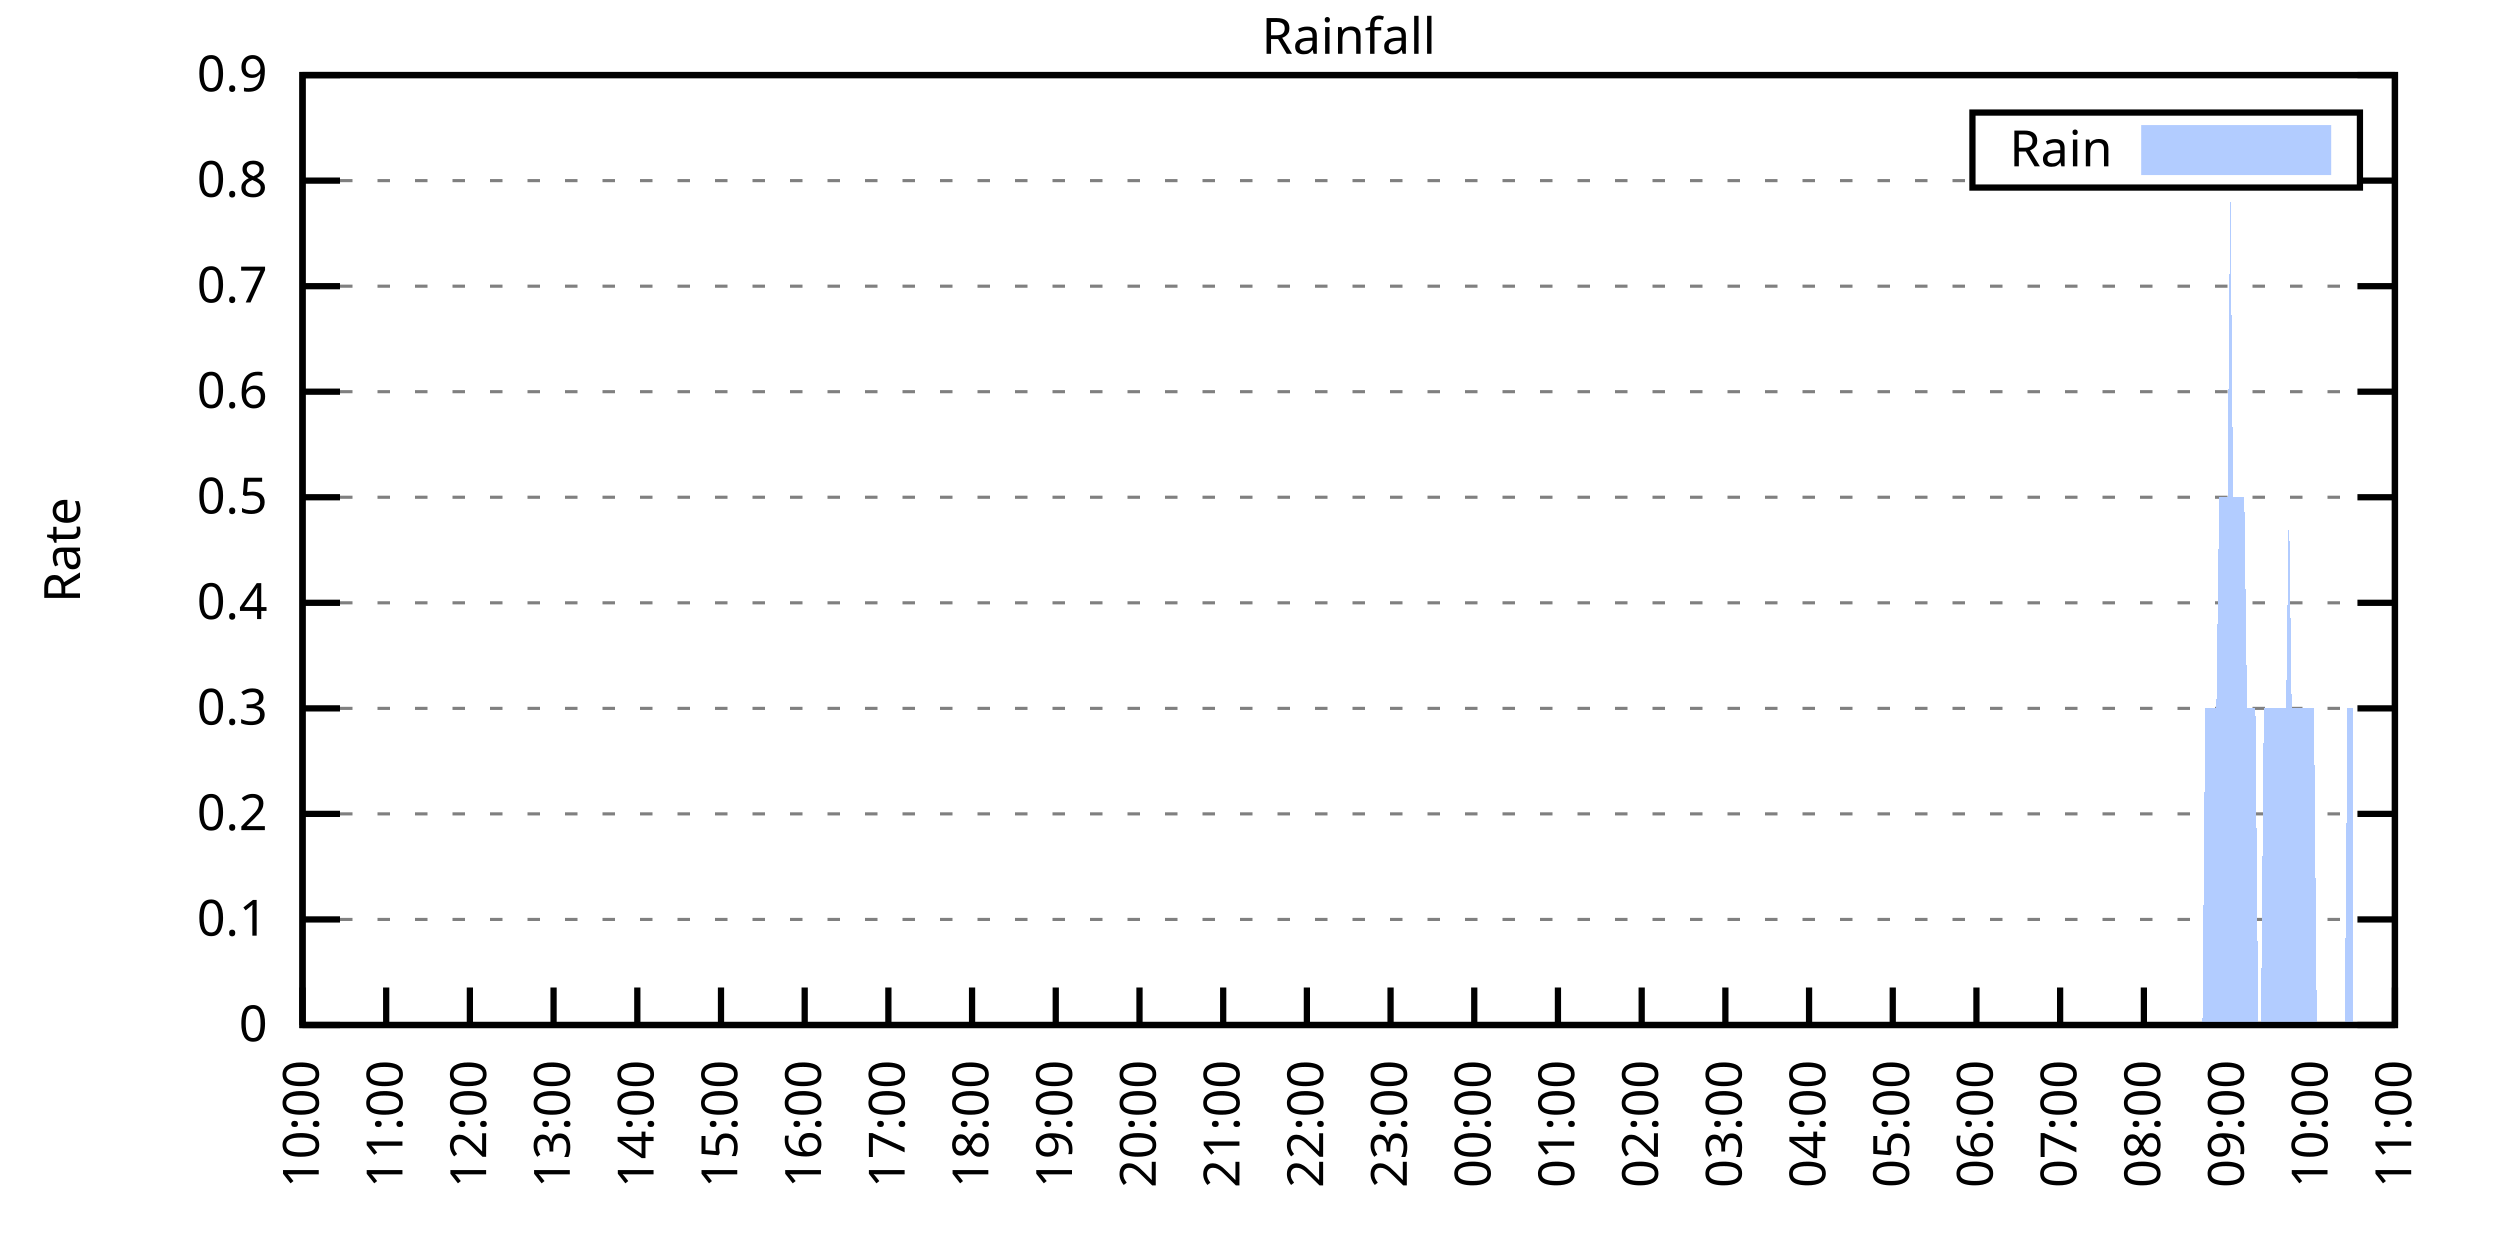
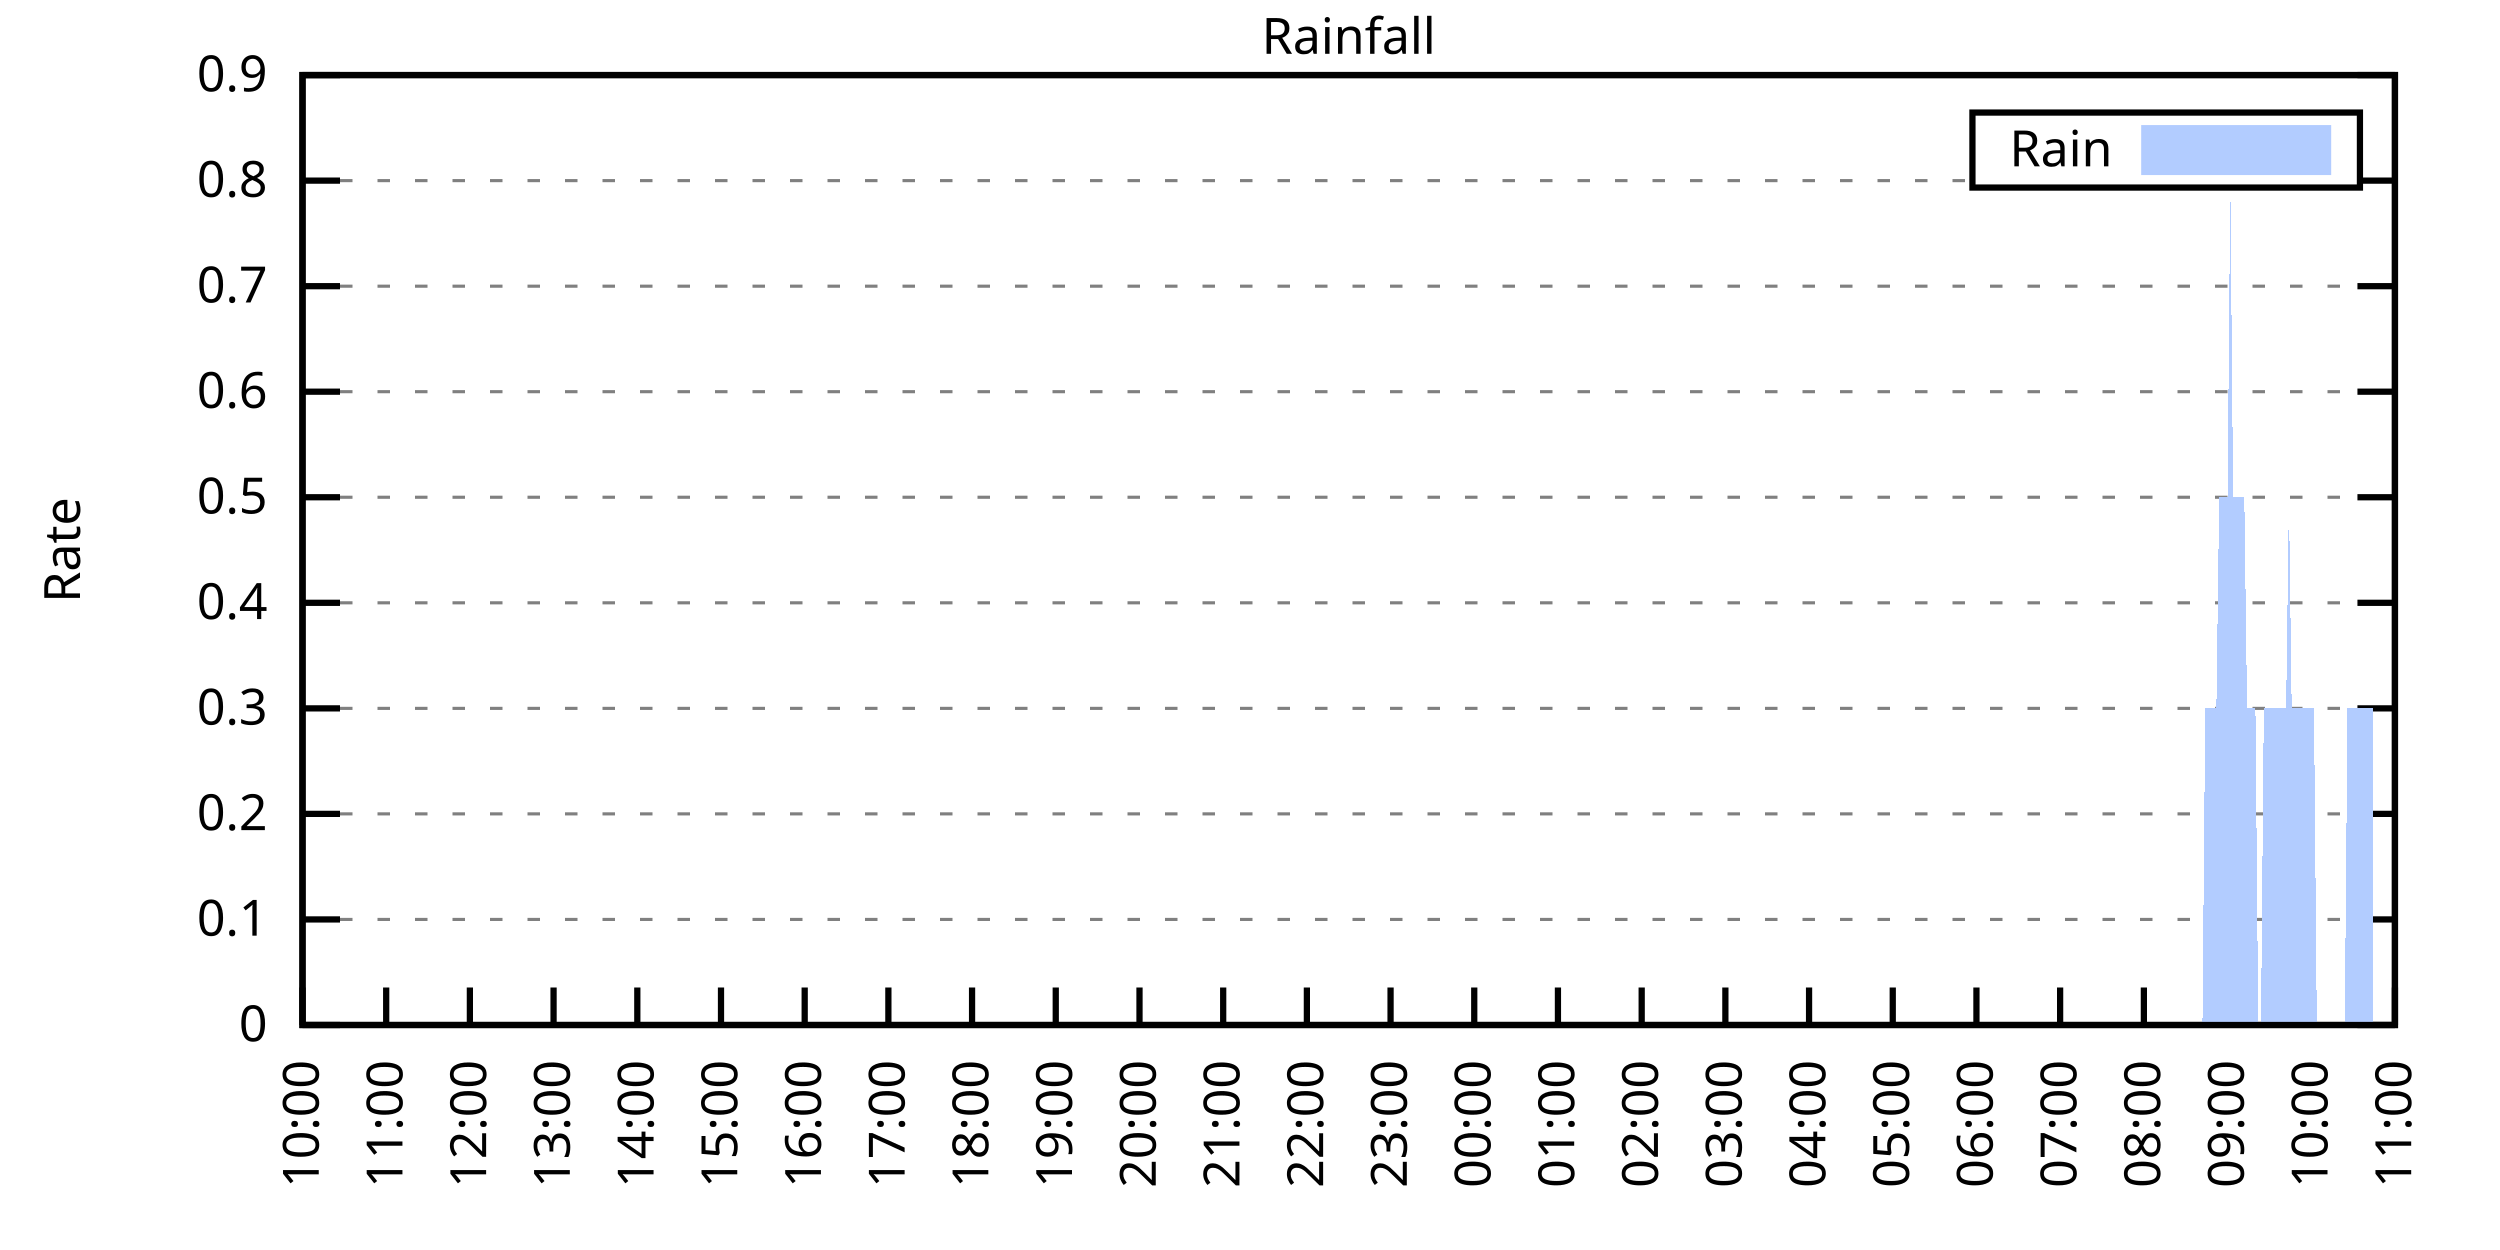
<svg xmlns="http://www.w3.org/2000/svg" xmlns:xlink="http://www.w3.org/1999/xlink" width="400" height="200" viewBox="0 0 400 200">
  <g id="gnuplot_canvas">
    <rect x="0" y="0" width="400" height="200" fill="none" />
    <defs>
      <circle id="gpDot" r="0.5" stroke-width="0.5" stroke="currentColor" />
      <path id="gpPt0" stroke-width="0.333" stroke="currentColor" d="M-1,0 h2 M0,-1 v2" />
      <path id="gpPt1" stroke-width="0.333" stroke="currentColor" d="M-1,-1 L1,1 M1,-1 L-1,1" />
      <path id="gpPt2" stroke-width="0.333" stroke="currentColor" d="M-1,0 L1,0 M0,-1 L0,1 M-1,-1 L1,1 M-1,1 L1,-1" />
      <rect id="gpPt3" stroke-width="0.333" stroke="currentColor" x="-1" y="-1" width="2" height="2" />
      <rect id="gpPt4" stroke-width="0.333" stroke="currentColor" fill="currentColor" x="-1" y="-1" width="2" height="2" />
      <circle id="gpPt5" stroke-width="0.333" stroke="currentColor" cx="0" cy="0" r="1" />
      <use xlink:href="#gpPt5" id="gpPt6" fill="currentColor" stroke="none" />
      <path id="gpPt7" stroke-width="0.333" stroke="currentColor" d="M0,-1.33 L-1.33,0.67 L1.33,0.67 z" />
      <use xlink:href="#gpPt7" id="gpPt8" fill="currentColor" stroke="none" />
      <use xlink:href="#gpPt7" id="gpPt9" stroke="currentColor" transform="rotate(180)" />
      <use xlink:href="#gpPt9" id="gpPt10" fill="currentColor" stroke="none" />
      <use xlink:href="#gpPt3" id="gpPt11" stroke="currentColor" transform="rotate(45)" />
      <use xlink:href="#gpPt11" id="gpPt12" fill="currentColor" stroke="none" />
      <path id="gpPt13" stroke-width="0.333" stroke="currentColor" d="M0,1.330 L1.265,0.411 L0.782,-1.067 L-0.782,-1.076 L-1.265,0.411 z" />
      <use xlink:href="#gpPt13" id="gpPt14" fill="currentColor" stroke="none" />
      <filter id="textbox" filterUnits="objectBoundingBox" x="0" y="0" height="1" width="1">
        <feFlood flood-color="white" flood-opacity="1" result="bgnd" />
        <feComposite in="SourceGraphic" in2="bgnd" operator="atop" />
      </filter>
      <filter id="greybox" filterUnits="objectBoundingBox" x="0" y="0" height="1" width="1">
        <feFlood flood-color="lightgrey" flood-opacity="1" result="grey" />
        <feComposite in="SourceGraphic" in2="grey" operator="atop" />
      </filter>
    </defs>
    <g fill="none" color="white" stroke="currentColor" stroke-width="1.00" stroke-linecap="butt" stroke-linejoin="miter">
</g>
    <g fill="none" color="black" stroke="currentColor" stroke-width="1.00" stroke-linecap="butt" stroke-linejoin="miter">
      <g stroke="none" shape-rendering="crispEdges">
        <polygon fill="rgb(255, 255, 255)" points="48.40,164.00 383.18,164.00 383.18,12.02 48.40,12.02 " />
      </g>
    </g>
    <g fill="none" color="black" stroke="currentColor" stroke-width="1.00" stroke-linecap="butt" stroke-linejoin="miter">
</g>
    <g fill="none" color="black" stroke="black" stroke-width="0.50" stroke-linecap="butt" stroke-linejoin="miter">
</g>
    <g fill="none" color="gray" stroke="currentColor" stroke-width="0.50" stroke-linecap="butt" stroke-linejoin="miter">
      <path stroke="gray" stroke-dasharray="2,4" class="gridline" d="M48.40,164.00 L383.19,164.00  " />
    </g>
    <g fill="none" color="gray" stroke="gray" stroke-width="1.00" stroke-linecap="butt" stroke-linejoin="miter">
</g>
    <g fill="none" color="black" stroke="currentColor" stroke-width="1.00" stroke-linecap="butt" stroke-linejoin="miter">
      <path stroke="black" d="M48.40,164.00 L54.40,164.00 M383.19,164.00 L377.19,164.00  " />
      <g transform="translate(42.80,166.60)" stroke="none" fill="black" font-family="Sans" font-size="8.00" text-anchor="end">
        <text>
          <tspan font-family="Sans"> 0</tspan>
        </text>
      </g>
    </g>
    <g fill="none" color="black" stroke="currentColor" stroke-width="1.00" stroke-linecap="butt" stroke-linejoin="miter">
</g>
    <g fill="none" color="black" stroke="black" stroke-width="0.50" stroke-linecap="butt" stroke-linejoin="miter">
</g>
    <g fill="none" color="gray" stroke="currentColor" stroke-width="0.50" stroke-linecap="butt" stroke-linejoin="miter">
      <path stroke="gray" stroke-dasharray="2,4" class="gridline" d="M48.40,147.11 L383.19,147.11  " />
    </g>
    <g fill="none" color="gray" stroke="gray" stroke-width="1.00" stroke-linecap="butt" stroke-linejoin="miter">
</g>
    <g fill="none" color="black" stroke="currentColor" stroke-width="1.00" stroke-linecap="butt" stroke-linejoin="miter">
      <path stroke="black" d="M48.40,147.11 L54.40,147.11 M383.19,147.11 L377.19,147.11  " />
      <g transform="translate(42.80,149.71)" stroke="none" fill="black" font-family="Sans" font-size="8.00" text-anchor="end">
        <text>
          <tspan font-family="Sans"> 0.1</tspan>
        </text>
      </g>
    </g>
    <g fill="none" color="black" stroke="currentColor" stroke-width="1.00" stroke-linecap="butt" stroke-linejoin="miter">
</g>
    <g fill="none" color="black" stroke="black" stroke-width="0.50" stroke-linecap="butt" stroke-linejoin="miter">
</g>
    <g fill="none" color="gray" stroke="currentColor" stroke-width="0.50" stroke-linecap="butt" stroke-linejoin="miter">
      <path stroke="gray" stroke-dasharray="2,4" class="gridline" d="M48.40,130.22 L383.19,130.22  " />
    </g>
    <g fill="none" color="gray" stroke="gray" stroke-width="1.00" stroke-linecap="butt" stroke-linejoin="miter">
</g>
    <g fill="none" color="black" stroke="currentColor" stroke-width="1.00" stroke-linecap="butt" stroke-linejoin="miter">
      <path stroke="black" d="M48.40,130.22 L54.40,130.22 M383.19,130.22 L377.19,130.22  " />
      <g transform="translate(42.80,132.82)" stroke="none" fill="black" font-family="Sans" font-size="8.00" text-anchor="end">
        <text>
          <tspan font-family="Sans"> 0.2</tspan>
        </text>
      </g>
    </g>
    <g fill="none" color="black" stroke="currentColor" stroke-width="1.00" stroke-linecap="butt" stroke-linejoin="miter">
</g>
    <g fill="none" color="black" stroke="black" stroke-width="0.50" stroke-linecap="butt" stroke-linejoin="miter">
</g>
    <g fill="none" color="gray" stroke="currentColor" stroke-width="0.50" stroke-linecap="butt" stroke-linejoin="miter">
      <path stroke="gray" stroke-dasharray="2,4" class="gridline" d="M48.40,113.34 L383.19,113.34  " />
    </g>
    <g fill="none" color="gray" stroke="gray" stroke-width="1.00" stroke-linecap="butt" stroke-linejoin="miter">
</g>
    <g fill="none" color="black" stroke="currentColor" stroke-width="1.00" stroke-linecap="butt" stroke-linejoin="miter">
      <path stroke="black" d="M48.40,113.34 L54.40,113.34 M383.19,113.34 L377.19,113.34  " />
      <g transform="translate(42.80,115.94)" stroke="none" fill="black" font-family="Sans" font-size="8.00" text-anchor="end">
        <text>
          <tspan font-family="Sans"> 0.3</tspan>
        </text>
      </g>
    </g>
    <g fill="none" color="black" stroke="currentColor" stroke-width="1.00" stroke-linecap="butt" stroke-linejoin="miter">
</g>
    <g fill="none" color="black" stroke="black" stroke-width="0.50" stroke-linecap="butt" stroke-linejoin="miter">
</g>
    <g fill="none" color="gray" stroke="currentColor" stroke-width="0.50" stroke-linecap="butt" stroke-linejoin="miter">
      <path stroke="gray" stroke-dasharray="2,4" class="gridline" d="M48.40,96.45 L383.19,96.45  " />
    </g>
    <g fill="none" color="gray" stroke="gray" stroke-width="1.00" stroke-linecap="butt" stroke-linejoin="miter">
</g>
    <g fill="none" color="black" stroke="currentColor" stroke-width="1.00" stroke-linecap="butt" stroke-linejoin="miter">
      <path stroke="black" d="M48.40,96.45 L54.40,96.45 M383.19,96.45 L377.19,96.45  " />
      <g transform="translate(42.80,99.05)" stroke="none" fill="black" font-family="Sans" font-size="8.00" text-anchor="end">
        <text>
          <tspan font-family="Sans"> 0.4</tspan>
        </text>
      </g>
    </g>
    <g fill="none" color="black" stroke="currentColor" stroke-width="1.00" stroke-linecap="butt" stroke-linejoin="miter">
</g>
    <g fill="none" color="black" stroke="black" stroke-width="0.50" stroke-linecap="butt" stroke-linejoin="miter">
</g>
    <g fill="none" color="gray" stroke="currentColor" stroke-width="0.50" stroke-linecap="butt" stroke-linejoin="miter">
      <path stroke="gray" stroke-dasharray="2,4" class="gridline" d="M48.40,79.56 L383.19,79.56  " />
    </g>
    <g fill="none" color="gray" stroke="gray" stroke-width="1.00" stroke-linecap="butt" stroke-linejoin="miter">
</g>
    <g fill="none" color="black" stroke="currentColor" stroke-width="1.00" stroke-linecap="butt" stroke-linejoin="miter">
      <path stroke="black" d="M48.40,79.56 L54.40,79.56 M383.19,79.56 L377.19,79.56  " />
      <g transform="translate(42.80,82.16)" stroke="none" fill="black" font-family="Sans" font-size="8.00" text-anchor="end">
        <text>
          <tspan font-family="Sans"> 0.5</tspan>
        </text>
      </g>
    </g>
    <g fill="none" color="black" stroke="currentColor" stroke-width="1.00" stroke-linecap="butt" stroke-linejoin="miter">
</g>
    <g fill="none" color="black" stroke="black" stroke-width="0.50" stroke-linecap="butt" stroke-linejoin="miter">
</g>
    <g fill="none" color="gray" stroke="currentColor" stroke-width="0.50" stroke-linecap="butt" stroke-linejoin="miter">
      <path stroke="gray" stroke-dasharray="2,4" class="gridline" d="M48.40,62.67 L383.19,62.67  " />
    </g>
    <g fill="none" color="gray" stroke="gray" stroke-width="1.00" stroke-linecap="butt" stroke-linejoin="miter">
</g>
    <g fill="none" color="black" stroke="currentColor" stroke-width="1.00" stroke-linecap="butt" stroke-linejoin="miter">
      <path stroke="black" d="M48.40,62.67 L54.40,62.67 M383.19,62.67 L377.19,62.67  " />
      <g transform="translate(42.80,65.27)" stroke="none" fill="black" font-family="Sans" font-size="8.00" text-anchor="end">
        <text>
          <tspan font-family="Sans"> 0.6</tspan>
        </text>
      </g>
    </g>
    <g fill="none" color="black" stroke="currentColor" stroke-width="1.00" stroke-linecap="butt" stroke-linejoin="miter">
</g>
    <g fill="none" color="black" stroke="black" stroke-width="0.50" stroke-linecap="butt" stroke-linejoin="miter">
</g>
    <g fill="none" color="gray" stroke="currentColor" stroke-width="0.50" stroke-linecap="butt" stroke-linejoin="miter">
      <path stroke="gray" stroke-dasharray="2,4" class="gridline" d="M48.40,45.79 L383.19,45.79  " />
    </g>
    <g fill="none" color="gray" stroke="gray" stroke-width="1.00" stroke-linecap="butt" stroke-linejoin="miter">
</g>
    <g fill="none" color="black" stroke="currentColor" stroke-width="1.00" stroke-linecap="butt" stroke-linejoin="miter">
      <path stroke="black" d="M48.40,45.79 L54.40,45.79 M383.19,45.79 L377.19,45.79  " />
      <g transform="translate(42.80,48.39)" stroke="none" fill="black" font-family="Sans" font-size="8.00" text-anchor="end">
        <text>
          <tspan font-family="Sans"> 0.7</tspan>
        </text>
      </g>
    </g>
    <g fill="none" color="black" stroke="currentColor" stroke-width="1.00" stroke-linecap="butt" stroke-linejoin="miter">
</g>
    <g fill="none" color="black" stroke="black" stroke-width="0.50" stroke-linecap="butt" stroke-linejoin="miter">
</g>
    <g fill="none" color="gray" stroke="currentColor" stroke-width="0.50" stroke-linecap="butt" stroke-linejoin="miter">
      <path stroke="gray" stroke-dasharray="2,4" class="gridline" d="M48.40,28.90 L315.59,28.90 M377.59,28.90 L383.19,28.90  " />
    </g>
    <g fill="none" color="gray" stroke="gray" stroke-width="1.00" stroke-linecap="butt" stroke-linejoin="miter">
</g>
    <g fill="none" color="black" stroke="currentColor" stroke-width="1.00" stroke-linecap="butt" stroke-linejoin="miter">
      <path stroke="black" d="M48.40,28.90 L54.40,28.90 M383.19,28.90 L377.19,28.90  " />
      <g transform="translate(42.80,31.50)" stroke="none" fill="black" font-family="Sans" font-size="8.00" text-anchor="end">
        <text>
          <tspan font-family="Sans"> 0.8</tspan>
        </text>
      </g>
    </g>
    <g fill="none" color="black" stroke="currentColor" stroke-width="1.00" stroke-linecap="butt" stroke-linejoin="miter">
</g>
    <g fill="none" color="black" stroke="black" stroke-width="0.50" stroke-linecap="butt" stroke-linejoin="miter">
</g>
    <g fill="none" color="gray" stroke="currentColor" stroke-width="0.50" stroke-linecap="butt" stroke-linejoin="miter">
      <path stroke="gray" stroke-dasharray="2,4" class="gridline" d="M48.40,12.01 L383.19,12.01  " />
    </g>
    <g fill="none" color="gray" stroke="gray" stroke-width="1.00" stroke-linecap="butt" stroke-linejoin="miter">
</g>
    <g fill="none" color="black" stroke="currentColor" stroke-width="1.00" stroke-linecap="butt" stroke-linejoin="miter">
      <path stroke="black" d="M48.40,12.01 L54.40,12.01 M383.19,12.01 L377.19,12.01  " />
      <g transform="translate(42.80,14.61)" stroke="none" fill="black" font-family="Sans" font-size="8.00" text-anchor="end">
        <text>
          <tspan font-family="Sans"> 0.9</tspan>
        </text>
      </g>
    </g>
    <g fill="none" color="black" stroke="currentColor" stroke-width="1.00" stroke-linecap="butt" stroke-linejoin="miter">
      <path stroke="black" d="M48.40,164.00 L48.40,158.00  " />
      <g transform="translate(51.00,169.60) rotate(270.00)" stroke="none" fill="black" font-family="Sans" font-size="8.00" text-anchor="end">
        <text>
          <tspan font-family="Sans">10:00</tspan>
        </text>
      </g>
    </g>
    <g fill="none" color="black" stroke="currentColor" stroke-width="1.00" stroke-linecap="butt" stroke-linejoin="miter">
      <path stroke="black" d="M61.79,164.00 L61.79,158.00  " />
      <g transform="translate(64.39,169.60) rotate(270.00)" stroke="none" fill="black" font-family="Sans" font-size="8.00" text-anchor="end">
        <text>
          <tspan font-family="Sans">11:00</tspan>
        </text>
      </g>
    </g>
    <g fill="none" color="black" stroke="currentColor" stroke-width="1.00" stroke-linecap="butt" stroke-linejoin="miter">
      <path stroke="black" d="M75.18,164.00 L75.18,158.00  " />
      <g transform="translate(77.78,169.60) rotate(270.00)" stroke="none" fill="black" font-family="Sans" font-size="8.00" text-anchor="end">
        <text>
          <tspan font-family="Sans">12:00</tspan>
        </text>
      </g>
    </g>
    <g fill="none" color="black" stroke="currentColor" stroke-width="1.00" stroke-linecap="butt" stroke-linejoin="miter">
      <path stroke="black" d="M88.57,164.00 L88.57,158.00  " />
      <g transform="translate(91.17,169.60) rotate(270.00)" stroke="none" fill="black" font-family="Sans" font-size="8.00" text-anchor="end">
        <text>
          <tspan font-family="Sans">13:00</tspan>
        </text>
      </g>
    </g>
    <g fill="none" color="black" stroke="currentColor" stroke-width="1.00" stroke-linecap="butt" stroke-linejoin="miter">
      <path stroke="black" d="M101.97,164.00 L101.97,158.00  " />
      <g transform="translate(104.57,169.60) rotate(270.00)" stroke="none" fill="black" font-family="Sans" font-size="8.00" text-anchor="end">
        <text>
          <tspan font-family="Sans">14:00</tspan>
        </text>
      </g>
    </g>
    <g fill="none" color="black" stroke="currentColor" stroke-width="1.00" stroke-linecap="butt" stroke-linejoin="miter">
      <path stroke="black" d="M115.36,164.00 L115.36,158.00  " />
      <g transform="translate(117.96,169.60) rotate(270.00)" stroke="none" fill="black" font-family="Sans" font-size="8.00" text-anchor="end">
        <text>
          <tspan font-family="Sans">15:00</tspan>
        </text>
      </g>
    </g>
    <g fill="none" color="black" stroke="currentColor" stroke-width="1.00" stroke-linecap="butt" stroke-linejoin="miter">
      <path stroke="black" d="M128.75,164.00 L128.75,158.00  " />
      <g transform="translate(131.35,169.60) rotate(270.00)" stroke="none" fill="black" font-family="Sans" font-size="8.00" text-anchor="end">
        <text>
          <tspan font-family="Sans">16:00</tspan>
        </text>
      </g>
    </g>
    <g fill="none" color="black" stroke="currentColor" stroke-width="1.00" stroke-linecap="butt" stroke-linejoin="miter">
      <path stroke="black" d="M142.14,164.00 L142.14,158.00  " />
      <g transform="translate(144.74,169.60) rotate(270.00)" stroke="none" fill="black" font-family="Sans" font-size="8.00" text-anchor="end">
        <text>
          <tspan font-family="Sans">17:00</tspan>
        </text>
      </g>
    </g>
    <g fill="none" color="black" stroke="currentColor" stroke-width="1.00" stroke-linecap="butt" stroke-linejoin="miter">
      <path stroke="black" d="M155.53,164.00 L155.53,158.00  " />
      <g transform="translate(158.13,169.60) rotate(270.00)" stroke="none" fill="black" font-family="Sans" font-size="8.00" text-anchor="end">
        <text>
          <tspan font-family="Sans">18:00</tspan>
        </text>
      </g>
    </g>
    <g fill="none" color="black" stroke="currentColor" stroke-width="1.00" stroke-linecap="butt" stroke-linejoin="miter">
      <path stroke="black" d="M168.92,164.00 L168.92,158.00  " />
      <g transform="translate(171.52,169.60) rotate(270.00)" stroke="none" fill="black" font-family="Sans" font-size="8.00" text-anchor="end">
        <text>
          <tspan font-family="Sans">19:00</tspan>
        </text>
      </g>
    </g>
    <g fill="none" color="black" stroke="currentColor" stroke-width="1.00" stroke-linecap="butt" stroke-linejoin="miter">
      <path stroke="black" d="M182.32,164.00 L182.32,158.00  " />
      <g transform="translate(184.92,169.60) rotate(270.00)" stroke="none" fill="black" font-family="Sans" font-size="8.00" text-anchor="end">
        <text>
          <tspan font-family="Sans">20:00</tspan>
        </text>
      </g>
    </g>
    <g fill="none" color="black" stroke="currentColor" stroke-width="1.00" stroke-linecap="butt" stroke-linejoin="miter">
      <path stroke="black" d="M195.71,164.00 L195.71,158.00  " />
      <g transform="translate(198.31,169.60) rotate(270.00)" stroke="none" fill="black" font-family="Sans" font-size="8.00" text-anchor="end">
        <text>
          <tspan font-family="Sans">21:00</tspan>
        </text>
      </g>
    </g>
    <g fill="none" color="black" stroke="currentColor" stroke-width="1.00" stroke-linecap="butt" stroke-linejoin="miter">
      <path stroke="black" d="M209.10,164.00 L209.10,158.00  " />
      <g transform="translate(211.70,169.60) rotate(270.00)" stroke="none" fill="black" font-family="Sans" font-size="8.00" text-anchor="end">
        <text>
          <tspan font-family="Sans">22:00</tspan>
        </text>
      </g>
    </g>
    <g fill="none" color="black" stroke="currentColor" stroke-width="1.00" stroke-linecap="butt" stroke-linejoin="miter">
      <path stroke="black" d="M222.49,164.00 L222.49,158.00  " />
      <g transform="translate(225.09,169.60) rotate(270.00)" stroke="none" fill="black" font-family="Sans" font-size="8.00" text-anchor="end">
        <text>
          <tspan font-family="Sans">23:00</tspan>
        </text>
      </g>
    </g>
    <g fill="none" color="black" stroke="currentColor" stroke-width="1.00" stroke-linecap="butt" stroke-linejoin="miter">
      <path stroke="black" d="M235.88,164.00 L235.88,158.00  " />
      <g transform="translate(238.48,169.60) rotate(270.00)" stroke="none" fill="black" font-family="Sans" font-size="8.00" text-anchor="end">
        <text>
          <tspan font-family="Sans">00:00</tspan>
        </text>
      </g>
    </g>
    <g fill="none" color="black" stroke="currentColor" stroke-width="1.00" stroke-linecap="butt" stroke-linejoin="miter">
      <path stroke="black" d="M249.27,164.00 L249.27,158.00  " />
      <g transform="translate(251.87,169.60) rotate(270.00)" stroke="none" fill="black" font-family="Sans" font-size="8.00" text-anchor="end">
        <text>
          <tspan font-family="Sans">01:00</tspan>
        </text>
      </g>
    </g>
    <g fill="none" color="black" stroke="currentColor" stroke-width="1.00" stroke-linecap="butt" stroke-linejoin="miter">
      <path stroke="black" d="M262.67,164.00 L262.67,158.00  " />
      <g transform="translate(265.27,169.60) rotate(270.00)" stroke="none" fill="black" font-family="Sans" font-size="8.00" text-anchor="end">
        <text>
          <tspan font-family="Sans">02:00</tspan>
        </text>
      </g>
    </g>
    <g fill="none" color="black" stroke="currentColor" stroke-width="1.00" stroke-linecap="butt" stroke-linejoin="miter">
      <path stroke="black" d="M276.06,164.00 L276.06,158.00  " />
      <g transform="translate(278.66,169.60) rotate(270.00)" stroke="none" fill="black" font-family="Sans" font-size="8.00" text-anchor="end">
        <text>
          <tspan font-family="Sans">03:00</tspan>
        </text>
      </g>
    </g>
    <g fill="none" color="black" stroke="currentColor" stroke-width="1.00" stroke-linecap="butt" stroke-linejoin="miter">
      <path stroke="black" d="M289.45,164.00 L289.45,158.00  " />
      <g transform="translate(292.05,169.60) rotate(270.00)" stroke="none" fill="black" font-family="Sans" font-size="8.00" text-anchor="end">
        <text>
          <tspan font-family="Sans">04:00</tspan>
        </text>
      </g>
    </g>
    <g fill="none" color="black" stroke="currentColor" stroke-width="1.00" stroke-linecap="butt" stroke-linejoin="miter">
      <path stroke="black" d="M302.84,164.00 L302.84,158.00  " />
      <g transform="translate(305.44,169.60) rotate(270.00)" stroke="none" fill="black" font-family="Sans" font-size="8.00" text-anchor="end">
        <text>
          <tspan font-family="Sans">05:00</tspan>
        </text>
      </g>
    </g>
    <g fill="none" color="black" stroke="currentColor" stroke-width="1.00" stroke-linecap="butt" stroke-linejoin="miter">
      <path stroke="black" d="M316.23,164.00 L316.23,158.00  " />
      <g transform="translate(318.83,169.60) rotate(270.00)" stroke="none" fill="black" font-family="Sans" font-size="8.00" text-anchor="end">
        <text>
          <tspan font-family="Sans">06:00</tspan>
        </text>
      </g>
    </g>
    <g fill="none" color="black" stroke="currentColor" stroke-width="1.00" stroke-linecap="butt" stroke-linejoin="miter">
      <path stroke="black" d="M329.62,164.00 L329.62,158.00  " />
      <g transform="translate(332.22,169.60) rotate(270.00)" stroke="none" fill="black" font-family="Sans" font-size="8.00" text-anchor="end">
        <text>
          <tspan font-family="Sans">07:00</tspan>
        </text>
      </g>
    </g>
    <g fill="none" color="black" stroke="currentColor" stroke-width="1.00" stroke-linecap="butt" stroke-linejoin="miter">
      <path stroke="black" d="M343.02,164.00 L343.02,158.00  " />
      <g transform="translate(345.62,169.60) rotate(270.00)" stroke="none" fill="black" font-family="Sans" font-size="8.00" text-anchor="end">
        <text>
          <tspan font-family="Sans">08:00</tspan>
        </text>
      </g>
    </g>
    <g fill="none" color="black" stroke="currentColor" stroke-width="1.00" stroke-linecap="butt" stroke-linejoin="miter">
      <path stroke="black" d="M356.41,164.00 L356.41,158.00  " />
      <g transform="translate(359.01,169.60) rotate(270.00)" stroke="none" fill="black" font-family="Sans" font-size="8.00" text-anchor="end">
        <text>
          <tspan font-family="Sans">09:00</tspan>
        </text>
      </g>
    </g>
    <g fill="none" color="black" stroke="currentColor" stroke-width="1.00" stroke-linecap="butt" stroke-linejoin="miter">
      <path stroke="black" d="M369.80,164.00 L369.80,158.00  " />
      <g transform="translate(372.40,169.60) rotate(270.00)" stroke="none" fill="black" font-family="Sans" font-size="8.00" text-anchor="end">
        <text>
          <tspan font-family="Sans">10:00</tspan>
        </text>
      </g>
    </g>
    <g fill="none" color="black" stroke="currentColor" stroke-width="1.00" stroke-linecap="butt" stroke-linejoin="miter">
      <path stroke="black" d="M383.19,164.00 L383.19,158.00  " />
      <g transform="translate(385.79,169.60) rotate(270.00)" stroke="none" fill="black" font-family="Sans" font-size="8.00" text-anchor="end">
        <text>
          <tspan font-family="Sans">11:00</tspan>
        </text>
      </g>
    </g>
    <g fill="none" color="black" stroke="currentColor" stroke-width="1.00" stroke-linecap="butt" stroke-linejoin="miter">
</g>
    <g fill="none" color="black" stroke="currentColor" stroke-width="1.00" stroke-linecap="butt" stroke-linejoin="miter">
      <path stroke="black" d="M48.40,12.01 L48.40,164.00 L383.19,164.00 L383.19,12.01 L48.40,12.01 Z  " />
    </g>
    <g fill="none" color="black" stroke="currentColor" stroke-width="1.00" stroke-linecap="butt" stroke-linejoin="miter">
</g>
    <g fill="none" color="black" stroke="currentColor" stroke-width="1.00" stroke-linecap="butt" stroke-linejoin="miter">
      <path stroke="black" d="M315.59,30.01 L315.59,18.01 L377.59,18.01 L377.59,30.01 L315.59,30.01 Z  " />
    </g>
    <g id="Rainfall_plot_1">
      <g fill="none" color="white" stroke="black" stroke-width="2.00" stroke-linecap="butt" stroke-linejoin="miter">
</g>
      <g fill="none" color="black" stroke="currentColor" stroke-width="2.00" stroke-linecap="butt" stroke-linejoin="miter">
        <g transform="translate(337.99,26.61)" stroke="none" fill="black" font-family="Sans" font-size="8.00" text-anchor="end">
          <text>
            <tspan font-family="Sans">Rain</tspan>
          </text>
        </g>
      </g>
      <g fill="none" color="black" stroke="currentColor" stroke-width="2.00" stroke-linecap="butt" stroke-linejoin="miter">
        <g stroke="none" shape-rendering="crispEdges">
          <polygon fill="rgb(178, 204, 255)" points="343.59,27.01 371.99,27.01 371.99,21.01 343.59,21.01 " />
        </g>
        <path stroke="rgb(178, 204, 255)" d="M343.59,27.01 L371.99,27.01 L371.99,21.01 L343.59,21.01 L343.59,27.01 Z  " />
      </g>
      <g fill="none" color="black" stroke="currentColor" stroke-width="2.00" stroke-linecap="butt" stroke-linejoin="miter">
        <g stroke="none" shape-rendering="crispEdges">
-           <polygon fill="rgb(178, 204, 255)" points="55.54,164.00 55.99,164.00 56.43,164.00 56.88,164.00 57.33,164.00 57.77,164.00 58.22,164.00 58.67,164.00 59.11,164.00 59.56,164.00 60.01,164.00 60.45,164.00 60.90,164.00 61.35,164.00 61.79,164.00 62.24,164.00 62.68,164.00 63.13,164.00 63.58,164.00 64.02,164.00 64.47,164.00 64.92,164.00 65.36,164.00 65.81,164.00 66.26,164.00 66.70,164.00 67.15,164.00 67.59,164.00 68.04,164.00 68.49,164.00 68.93,164.00 69.38,164.00 69.83,164.00 70.27,164.00 70.72,164.00 71.17,164.00 71.61,164.00 72.06,164.00 72.50,164.00 72.95,164.00 73.40,164.00 73.84,164.00 74.29,164.00 74.74,164.00 75.18,164.00 75.63,164.00 76.08,164.00 76.52,164.00 76.97,164.00 77.42,164.00 77.86,164.00 78.31,164.00 78.75,164.00 79.20,164.00 79.65,164.00 80.09,164.00 80.54,164.00 80.99,164.00 81.43,164.00 81.88,164.00 82.33,164.00 82.77,164.00 83.22,164.00 83.66,164.00 84.11,164.00 84.56,164.00 85.00,164.00 85.45,164.00 85.90,164.00 86.34,164.00 86.79,164.00 87.24,164.00 87.68,164.00 88.13,164.00 88.57,164.00 89.02,164.00 89.47,164.00 89.91,164.00 90.36,164.00 90.81,164.00 91.25,164.00 91.70,164.00 92.15,164.00 92.59,164.00 93.04,164.00 93.49,164.00 93.93,164.00 94.38,164.00 94.82,164.00 95.27,164.00 95.72,164.00 96.16,164.00 96.61,164.00 97.06,164.00 97.50,164.00 97.95,164.00 98.40,164.00 98.84,164.00 99.29,164.00 99.73,164.00 100.18,164.00 100.63,164.00 101.07,164.00 101.52,164.00 101.97,164.00 102.41,164.00 102.86,164.00 103.31,164.00 103.75,164.00 104.20,164.00 104.64,164.00 105.09,164.00 105.54,164.00 105.98,164.00 106.43,164.00 106.88,164.00 107.32,164.00 107.77,164.00 108.22,164.00 108.66,164.00 109.11,164.00 109.55,164.00 110.00,164.00 110.45,164.00 110.89,164.00 111.34,164.00 111.79,164.00 112.23,164.00 112.68,164.00 113.13,164.00 113.57,164.00 114.02,164.00 114.47,164.00 114.91,164.00 115.36,164.00 115.80,164.00 116.25,164.00 116.70,164.00 117.14,164.00 117.59,164.00 118.04,164.00 118.48,164.00 118.93,164.00 119.38,164.00 119.82,164.00 120.27,164.00 120.71,164.00 121.16,164.00 121.61,164.00 122.05,164.00 122.50,164.00 122.95,164.00 123.39,164.00 123.84,164.00 124.29,164.00 124.73,164.00 125.18,164.00 125.62,164.00 126.07,164.00 126.52,164.00 126.96,164.00 127.41,164.00 127.86,164.00 128.30,164.00 128.75,164.00 129.20,164.00 129.64,164.00 130.09,164.00 130.54,164.00 130.98,164.00 131.43,164.00 131.87,164.00 132.32,164.00 132.77,164.00 133.21,164.00 133.66,164.00 134.11,164.00 134.55,164.00 135.00,164.00 135.45,164.00 135.89,164.00 136.34,164.00 136.78,164.00 137.23,164.00 137.68,164.00 138.12,164.00 138.57,164.00 139.02,164.00 139.46,164.00 139.91,164.00 140.36,164.00 140.80,164.00 141.25,164.00 141.69,164.00 142.14,164.00 142.59,164.00 143.03,164.00 143.48,164.00 143.93,164.00 144.37,164.00 144.82,164.00 145.27,164.00 145.71,164.00 146.16,164.00 146.61,164.00 147.05,164.00 147.50,164.00 147.94,164.00 148.39,164.00 148.84,164.00 149.28,164.00 149.73,164.00 150.18,164.00 150.62,164.00 151.07,164.00 151.52,164.00 151.96,164.00 152.41,164.00 152.85,164.00 153.30,164.00 153.75,164.00 154.19,164.00 154.64,164.00 155.09,164.00 155.53,164.00 155.98,164.00 156.43,164.00 156.87,164.00 157.32,164.00 157.76,164.00 158.21,164.00 158.66,164.00 159.10,164.00 159.55,164.00 160.00,164.00 160.44,164.00 160.89,164.00 161.34,164.00 161.78,164.00 162.23,164.00 162.67,164.00 163.12,164.00 163.57,164.00 164.01,164.00 164.46,164.00 164.91,164.00 165.35,164.00 165.80,164.00 166.25,164.00 166.69,164.00 167.14,164.00 167.59,164.00 168.03,164.00 168.48,164.00 168.92,164.00 169.37,164.00 169.82,164.00 170.26,164.00 170.71,164.00 171.16,164.00 171.60,164.00 172.05,164.00 172.50,164.00 172.94,164.00 173.39,164.00 173.83,164.00 174.28,164.00 174.73,164.00 175.17,164.00 175.62,164.00 176.07,164.00 176.51,164.00 176.96,164.00 177.41,164.00 177.85,164.00 178.30,164.00 178.74,164.00 179.19,164.00 179.64,164.00 180.08,164.00 180.53,164.00 180.98,164.00 181.42,164.00 181.87,164.00 182.32,164.00 182.76,164.00 183.21,164.00 183.66,164.00 184.10,164.00 184.55,164.00 184.99,164.00 185.44,164.00 185.89,164.00 186.33,164.00 186.78,164.00 187.23,164.00 187.67,164.00 188.12,164.00 188.57,164.00 189.01,164.00 189.46,164.00 189.90,164.00 190.35,164.00 190.80,164.00 191.24,164.00 191.69,164.00 192.14,164.00 192.58,164.00 193.03,164.00 193.48,164.00 193.92,164.00 194.37,164.00 194.81,164.00 195.26,164.00 195.71,164.00 196.15,164.00 196.60,164.00 197.05,164.00 197.49,164.00 197.94,164.00 198.39,164.00 198.83,164.00 199.28,164.00 199.73,164.00 200.17,164.00 200.62,164.00 201.06,164.00 201.51,164.00 201.96,164.00 202.40,164.00 202.85,164.00 203.30,164.00 203.74,164.00 204.19,164.00 204.64,164.00 205.08,164.00 205.53,164.00 205.97,164.00 206.42,164.00 206.87,164.00 207.31,164.00 207.76,164.00 208.21,164.00 208.65,164.00 209.10,164.00 209.55,164.00 209.99,164.00 210.44,164.00 210.88,164.00 211.33,164.00 211.78,164.00 212.22,164.00 212.67,164.00 213.12,164.00 213.56,164.00 214.01,164.00 214.46,164.00 214.90,164.00 215.35,164.00 215.80,164.00 216.24,164.00 216.69,164.00 217.13,164.00 217.58,164.00 218.03,164.00 218.47,164.00 218.92,164.00 219.37,164.00 219.81,164.00 220.26,164.00 220.71,164.00 221.15,164.00 221.60,164.00 222.04,164.00 222.49,164.00 222.94,164.00 223.38,164.00 223.83,164.00 224.28,164.00 224.72,164.00 225.17,164.00 225.62,164.00 226.06,164.00 226.51,164.00 226.95,164.00 227.40,164.00 227.85,164.00 228.29,164.00 228.74,164.00 229.19,164.00 229.63,164.00 230.08,164.00 230.53,164.00 230.97,164.00 231.42,164.00 231.86,164.00 232.31,164.00 232.76,164.00 233.20,164.00 233.65,164.00 234.10,164.00 234.54,164.00 234.99,164.00 235.44,164.00 235.88,164.00 236.33,164.00 236.78,164.00 237.22,164.00 237.67,164.00 238.11,164.00 238.56,164.00 239.01,164.00 239.45,164.00 239.90,164.00 240.35,164.00 240.79,164.00 241.24,164.00 241.69,164.00 242.13,164.00 242.58,164.00 243.02,164.00 243.47,164.00 243.92,164.00 244.36,164.00 244.81,164.00 245.26,164.00 245.70,164.00 246.15,164.00 246.60,164.00 247.04,164.00 247.49,164.00 247.93,164.00 248.38,164.00 248.83,164.00 249.27,164.00 249.72,164.00 250.17,164.00 250.61,164.00 251.06,164.00 251.51,164.00 251.95,164.00 252.40,164.00 252.85,164.00 253.29,164.00 253.74,164.00 254.18,164.00 254.63,164.00 255.08,164.00 255.52,164.00 255.97,164.00 256.42,164.00 256.86,164.00 257.31,164.00 257.76,164.00 258.20,164.00 258.65,164.00 259.09,164.00 259.54,164.00 259.99,164.00 260.43,164.00 260.88,164.00 261.33,164.00 261.77,164.00 262.22,164.00 262.67,164.00 263.11,164.00 263.56,164.00 264.00,164.00 264.45,164.00 264.90,164.00 265.34,164.00 265.79,164.00 266.24,164.00 266.68,164.00 267.13,164.00 267.58,164.00 268.02,164.00 268.47,164.00 268.92,164.00 269.36,164.00 269.81,164.00 270.25,164.00 270.70,164.00 271.15,164.00 271.59,164.00 272.04,164.00 272.49,164.00 272.93,164.00 273.38,164.00 273.83,164.00 274.27,164.00 274.72,164.00 275.16,164.00 275.61,164.00 276.06,164.00 276.50,164.00 276.95,164.00 277.40,164.00 277.84,164.00 278.29,164.00 278.74,164.00 279.18,164.00 279.63,164.00 280.07,164.00 280.52,164.00 280.97,164.00 281.41,164.00 281.86,164.00 282.31,164.00 282.75,164.00 283.20,164.00 283.65,164.00 284.09,164.00 284.54,164.00 284.98,164.00 285.43,164.00 285.88,164.00 286.32,164.00 286.77,164.00 287.22,164.00 287.66,164.00 288.11,164.00 288.56,164.00 289.00,164.00 289.45,164.00 289.90,164.00 290.34,164.00 290.79,164.00 291.23,164.00 291.68,164.00 292.13,164.00 292.57,164.00 293.02,164.00 293.47,164.00 293.91,164.00 294.36,164.00 294.81,164.00 295.25,164.00 295.70,164.00 296.14,164.00 296.59,164.00 297.04,164.00 297.48,164.00 297.93,164.00 298.38,164.00 298.82,164.00 299.27,164.00 299.72,164.00 300.16,164.00 300.61,164.00 301.05,164.00 301.50,164.00 301.95,164.00 302.39,164.00 302.84,164.00 303.29,164.00 303.73,164.00 304.18,164.00 304.63,164.00 305.07,164.00 305.52,164.00 305.97,164.00 306.41,164.00 306.86,164.00 307.30,164.00 307.75,164.00 308.20,164.00 308.64,164.00 309.09,164.00 309.54,164.00 309.98,164.00 310.43,164.00 310.88,164.00 311.32,164.00 311.77,164.00 312.21,164.00 312.66,164.00 313.11,164.00 313.55,164.00 314.00,164.00 314.45,164.00 314.89,164.00 315.34,164.00 315.79,164.00 316.23,164.00 316.68,164.00 317.12,164.00 317.57,164.00 318.02,164.00 318.46,164.00 318.91,164.00 319.36,164.00 319.80,164.00 320.25,164.00 320.70,164.00 321.14,164.00 321.59,164.00 322.04,164.00 322.48,164.00 322.93,164.00 323.37,164.00 323.82,164.00 324.27,164.00 324.71,164.00 325.16,164.00 325.61,164.00 326.05,164.00 326.50,164.00 326.95,164.00 327.39,164.00 327.84,164.00 328.28,164.00 328.73,164.00 329.18,164.00 329.62,164.00 330.07,164.00 330.52,164.00 330.96,164.00 331.41,164.00 331.86,164.00 332.30,164.00 332.75,164.00 333.19,164.00 333.64,164.00 334.09,164.00 334.53,164.00 334.98,164.00 335.43,164.00 335.87,164.00 336.32,164.00 336.77,164.00 337.21,164.00 337.66,164.00 338.10,164.00 338.55,164.00 339.00,164.00 339.44,164.00 339.89,164.00 340.34,164.00 340.78,164.00 341.23,164.00 341.68,164.00 342.12,164.00 342.57,164.00 343.02,164.00 343.46,164.00 343.91,164.00 344.35,164.00 344.80,164.00 345.25,164.00 345.69,164.00 346.14,164.00 346.59,164.00 347.03,164.00 347.48,164.00 347.93,164.00 348.37,164.00 348.82,164.00 349.26,164.00 349.71,164.00 350.16,164.00 350.60,164.00 351.05,164.00 351.50,164.00 351.94,164.00 352.39,164.00 352.84,113.34 353.28,113.34 353.73,113.34 354.17,113.34 354.62,113.34 355.07,79.56 355.51,79.56 355.96,79.56 356.41,79.56 356.85,28.90 357.30,79.56 357.75,79.56 358.19,79.56 358.64,79.56 359.09,79.56 359.53,113.34 359.98,113.34 360.42,113.34 360.87,113.34 361.32,164.00 361.76,164.00 362.21,113.34 362.66,113.34 363.10,113.34 363.55,113.34 364.00,113.34 364.44,113.34 364.89,113.34 365.33,113.34 365.78,113.34 366.23,79.56 366.67,113.34 367.12,113.34 367.57,113.34 368.01,113.34 368.46,113.34 368.91,113.34 369.35,113.34 369.80,113.34 370.24,113.34 370.69,164.00 371.14,164.00 371.58,164.00 372.03,164.00 372.48,164.00 372.92,164.00 373.37,164.00 373.82,164.00 374.26,164.00 374.71,164.00 375.16,164.00 375.60,113.34 376.05,113.34 376.49,113.34 376.49,164.00 55.54,164.00 " />
+           <polygon fill="rgb(178, 204, 255)" points="58.67,164.00 59.11,164.00 59.56,164.00 60.01,164.00 60.45,164.00 60.90,164.00 61.35,164.00 61.79,164.00 62.24,164.00 62.68,164.00 63.13,164.00 63.58,164.00 64.02,164.00 64.47,164.00 64.92,164.00 65.36,164.00 65.81,164.00 66.26,164.00 66.70,164.00 67.15,164.00 67.59,164.00 68.04,164.00 68.49,164.00 68.93,164.00 69.38,164.00 69.83,164.00 70.27,164.00 70.72,164.00 71.17,164.00 71.61,164.00 72.06,164.00 72.50,164.00 72.95,164.00 73.40,164.00 73.84,164.00 74.29,164.00 74.74,164.00 75.18,164.00 75.63,164.00 76.08,164.00 76.52,164.00 76.97,164.00 77.42,164.00 77.86,164.00 78.31,164.00 78.75,164.00 79.20,164.00 79.65,164.00 80.09,164.00 80.54,164.00 80.99,164.00 81.43,164.00 81.88,164.00 82.33,164.00 82.77,164.00 83.22,164.00 83.66,164.00 84.11,164.00 84.56,164.00 85.00,164.00 85.45,164.00 85.90,164.00 86.34,164.00 86.79,164.00 87.24,164.00 87.68,164.00 88.13,164.00 88.57,164.00 89.02,164.00 89.47,164.00 89.91,164.00 90.36,164.00 90.81,164.00 91.25,164.00 91.70,164.00 92.15,164.00 92.59,164.00 93.04,164.00 93.49,164.00 93.93,164.00 94.38,164.00 94.82,164.00 95.27,164.00 95.72,164.00 96.16,164.00 96.61,164.00 97.06,164.00 97.50,164.00 97.95,164.00 98.40,164.00 98.84,164.00 99.29,164.00 99.73,164.00 100.18,164.00 100.63,164.00 101.07,164.00 101.52,164.00 101.97,164.00 102.41,164.00 102.86,164.00 103.31,164.00 103.75,164.00 104.20,164.00 104.64,164.00 105.09,164.00 105.54,164.00 105.98,164.00 106.43,164.00 106.88,164.00 107.32,164.00 107.77,164.00 108.22,164.00 108.66,164.00 109.11,164.00 109.55,164.00 110.00,164.00 110.45,164.00 110.89,164.00 111.34,164.00 111.79,164.00 112.23,164.00 112.68,164.00 113.13,164.00 113.57,164.00 114.02,164.00 114.47,164.00 114.91,164.00 115.36,164.00 115.80,164.00 116.25,164.00 116.70,164.00 117.14,164.00 117.59,164.00 118.04,164.00 118.48,164.00 118.93,164.00 119.38,164.00 119.82,164.00 120.27,164.00 120.71,164.00 121.16,164.00 121.61,164.00 122.05,164.00 122.50,164.00 122.95,164.00 123.39,164.00 123.84,164.00 124.29,164.00 124.73,164.00 125.18,164.00 125.62,164.00 126.07,164.00 126.52,164.00 126.96,164.00 127.41,164.00 127.86,164.00 128.30,164.00 128.75,164.00 129.20,164.00 129.64,164.00 130.09,164.00 130.54,164.00 130.98,164.00 131.43,164.00 131.87,164.00 132.32,164.00 132.77,164.00 133.21,164.00 133.66,164.00 134.11,164.00 134.55,164.00 135.00,164.00 135.45,164.00 135.89,164.00 136.34,164.00 136.78,164.00 137.23,164.00 137.68,164.00 138.12,164.00 138.57,164.00 139.02,164.00 139.46,164.00 139.91,164.00 140.36,164.00 140.80,164.00 141.25,164.00 141.69,164.00 142.14,164.00 142.59,164.00 143.03,164.00 143.48,164.00 143.93,164.00 144.37,164.00 144.82,164.00 145.27,164.00 145.71,164.00 146.16,164.00 146.61,164.00 147.05,164.00 147.50,164.00 147.94,164.00 148.39,164.00 148.84,164.00 149.28,164.00 149.73,164.00 150.18,164.00 150.62,164.00 151.07,164.00 151.52,164.00 151.96,164.00 152.41,164.00 152.85,164.00 153.30,164.00 153.75,164.00 154.19,164.00 154.64,164.00 155.09,164.00 155.53,164.00 155.98,164.00 156.43,164.00 156.87,164.00 157.32,164.00 157.76,164.00 158.21,164.00 158.66,164.00 159.10,164.00 159.55,164.00 160.00,164.00 160.44,164.00 160.89,164.00 161.34,164.00 161.78,164.00 162.23,164.00 162.67,164.00 163.12,164.00 163.57,164.00 164.01,164.00 164.46,164.00 164.91,164.00 165.35,164.00 165.80,164.00 166.25,164.00 166.69,164.00 167.14,164.00 167.59,164.00 168.03,164.00 168.48,164.00 168.92,164.00 169.37,164.00 169.82,164.00 170.26,164.00 170.71,164.00 171.16,164.00 171.60,164.00 172.05,164.00 172.50,164.00 172.94,164.00 173.39,164.00 173.83,164.00 174.28,164.00 174.73,164.00 175.17,164.00 175.62,164.00 176.07,164.00 176.51,164.00 176.96,164.00 177.41,164.00 177.85,164.00 178.30,164.00 178.74,164.00 179.19,164.00 179.64,164.00 180.08,164.00 180.53,164.00 180.98,164.00 181.42,164.00 181.87,164.00 182.32,164.00 182.76,164.00 183.21,164.00 183.66,164.00 184.10,164.00 184.55,164.00 184.99,164.00 185.44,164.00 185.89,164.00 186.33,164.00 186.78,164.00 187.23,164.00 187.67,164.00 188.12,164.00 188.57,164.00 189.01,164.00 189.46,164.00 189.90,164.00 190.35,164.00 190.80,164.00 191.24,164.00 191.69,164.00 192.14,164.00 192.58,164.00 193.03,164.00 193.48,164.00 193.92,164.00 194.37,164.00 194.81,164.00 195.26,164.00 195.71,164.00 196.15,164.00 196.60,164.00 197.05,164.00 197.49,164.00 197.94,164.00 198.39,164.00 198.83,164.00 199.28,164.00 199.73,164.00 200.17,164.00 200.62,164.00 201.06,164.00 201.51,164.00 201.96,164.00 202.40,164.00 202.85,164.00 203.30,164.00 203.74,164.00 204.19,164.00 204.64,164.00 205.08,164.00 205.53,164.00 205.97,164.00 206.42,164.00 206.87,164.00 207.31,164.00 207.76,164.00 208.21,164.00 208.65,164.00 209.10,164.00 209.55,164.00 209.99,164.00 210.44,164.00 210.88,164.00 211.33,164.00 211.78,164.00 212.22,164.00 212.67,164.00 213.12,164.00 213.56,164.00 214.01,164.00 214.46,164.00 214.90,164.00 215.35,164.00 215.80,164.00 216.24,164.00 216.69,164.00 217.13,164.00 217.58,164.00 218.03,164.00 218.47,164.00 218.92,164.00 219.37,164.00 219.81,164.00 220.26,164.00 220.71,164.00 221.15,164.00 221.60,164.00 222.04,164.00 222.49,164.00 222.94,164.00 223.38,164.00 223.83,164.00 224.28,164.00 224.72,164.00 225.17,164.00 225.62,164.00 226.06,164.00 226.51,164.00 226.95,164.00 227.40,164.00 227.85,164.00 228.29,164.00 228.74,164.00 229.19,164.00 229.63,164.00 230.08,164.00 230.53,164.00 230.97,164.00 231.42,164.00 231.86,164.00 232.31,164.00 232.76,164.00 233.20,164.00 233.65,164.00 234.10,164.00 234.54,164.00 234.99,164.00 235.44,164.00 235.88,164.00 236.33,164.00 236.78,164.00 237.22,164.00 237.67,164.00 238.11,164.00 238.56,164.00 239.01,164.00 239.45,164.00 239.90,164.00 240.35,164.00 240.79,164.00 241.24,164.00 241.69,164.00 242.13,164.00 242.58,164.00 243.02,164.00 243.47,164.00 243.92,164.00 244.36,164.00 244.81,164.00 245.26,164.00 245.70,164.00 246.15,164.00 246.60,164.00 247.04,164.00 247.49,164.00 247.93,164.00 248.38,164.00 248.83,164.00 249.27,164.00 249.72,164.00 250.17,164.00 250.61,164.00 251.06,164.00 251.51,164.00 251.95,164.00 252.40,164.00 252.85,164.00 253.29,164.00 253.74,164.00 254.18,164.00 254.63,164.00 255.08,164.00 255.52,164.00 255.97,164.00 256.42,164.00 256.86,164.00 257.31,164.00 257.76,164.00 258.20,164.00 258.65,164.00 259.09,164.00 259.54,164.00 259.99,164.00 260.43,164.00 260.88,164.00 261.33,164.00 261.77,164.00 262.22,164.00 262.67,164.00 263.11,164.00 263.56,164.00 264.00,164.00 264.45,164.00 264.90,164.00 265.34,164.00 265.79,164.00 266.24,164.00 266.68,164.00 267.13,164.00 267.58,164.00 268.02,164.00 268.47,164.00 268.92,164.00 269.36,164.00 269.81,164.00 270.25,164.00 270.70,164.00 271.15,164.00 271.59,164.00 272.04,164.00 272.49,164.00 272.93,164.00 273.38,164.00 273.83,164.00 274.27,164.00 274.72,164.00 275.16,164.00 275.61,164.00 276.06,164.00 276.50,164.00 276.95,164.00 277.40,164.00 277.84,164.00 278.29,164.00 278.74,164.00 279.18,164.00 279.63,164.00 280.07,164.00 280.52,164.00 280.97,164.00 281.41,164.00 281.86,164.00 282.31,164.00 282.75,164.00 283.20,164.00 283.65,164.00 284.09,164.00 284.54,164.00 284.98,164.00 285.43,164.00 285.88,164.00 286.32,164.00 286.77,164.00 287.22,164.00 287.66,164.00 288.11,164.00 288.56,164.00 289.00,164.00 289.45,164.00 289.90,164.00 290.34,164.00 290.79,164.00 291.23,164.00 291.68,164.00 292.13,164.00 292.57,164.00 293.02,164.00 293.47,164.00 293.91,164.00 294.36,164.00 294.81,164.00 295.25,164.00 295.70,164.00 296.14,164.00 296.59,164.00 297.04,164.00 297.48,164.00 297.93,164.00 298.38,164.00 298.82,164.00 299.27,164.00 299.72,164.00 300.16,164.00 300.61,164.00 301.05,164.00 301.50,164.00 301.95,164.00 302.39,164.00 302.84,164.00 303.29,164.00 303.73,164.00 304.18,164.00 304.63,164.00 305.07,164.00 305.52,164.00 305.97,164.00 306.41,164.00 306.86,164.00 307.30,164.00 307.75,164.00 308.20,164.00 308.64,164.00 309.09,164.00 309.54,164.00 309.98,164.00 310.43,164.00 310.88,164.00 311.32,164.00 311.77,164.00 312.21,164.00 312.66,164.00 313.11,164.00 313.55,164.00 314.00,164.00 314.45,164.00 314.89,164.00 315.34,164.00 315.79,164.00 316.23,164.00 316.68,164.00 317.12,164.00 317.57,164.00 318.02,164.00 318.46,164.00 318.91,164.00 319.36,164.00 319.80,164.00 320.25,164.00 320.70,164.00 321.14,164.00 321.59,164.00 322.04,164.00 322.48,164.00 322.93,164.00 323.37,164.00 323.82,164.00 324.27,164.00 324.71,164.00 325.16,164.00 325.61,164.00 326.05,164.00 326.50,164.00 326.95,164.00 327.39,164.00 327.84,164.00 328.28,164.00 328.73,164.00 329.18,164.00 329.62,164.00 330.07,164.00 330.52,164.00 330.96,164.00 331.41,164.00 331.86,164.00 332.30,164.00 332.75,164.00 333.19,164.00 333.64,164.00 334.09,164.00 334.53,164.00 334.98,164.00 335.43,164.00 335.87,164.00 336.32,164.00 336.77,164.00 337.21,164.00 337.66,164.00 338.10,164.00 338.55,164.00 339.00,164.00 339.44,164.00 339.89,164.00 340.34,164.00 340.78,164.00 341.23,164.00 341.68,164.00 342.12,164.00 342.57,164.00 343.02,164.00 343.46,164.00 343.91,164.00 344.35,164.00 344.80,164.00 345.25,164.00 345.69,164.00 346.14,164.00 346.59,164.00 347.03,164.00 347.48,164.00 347.93,164.00 348.37,164.00 348.82,164.00 349.26,164.00 349.71,164.00 350.16,164.00 350.60,164.00 351.05,164.00 351.50,164.00 351.94,164.00 352.39,164.00 352.84,113.34 353.28,113.34 353.73,113.34 354.17,113.34 354.62,113.34 355.07,79.56 355.51,79.56 355.96,79.56 356.41,79.56 356.85,28.90 357.30,79.56 357.75,79.56 358.19,79.56 358.64,79.56 359.09,79.56 359.53,113.34 359.98,113.34 360.42,113.34 360.87,113.34 361.32,164.00 361.76,164.00 362.21,113.34 362.66,113.34 363.10,113.34 363.55,113.34 364.00,113.34 364.44,113.34 364.89,113.34 365.33,113.34 365.78,113.34 366.23,79.56 366.67,113.34 367.12,113.34 367.57,113.34 368.01,113.34 368.46,113.34 368.91,113.34 369.35,113.34 369.80,113.34 370.24,113.34 370.69,164.00 371.14,164.00 371.58,164.00 372.03,164.00 372.48,164.00 372.92,164.00 373.37,164.00 373.82,164.00 374.26,164.00 374.71,164.00 375.16,164.00 375.60,113.34 376.05,113.34 376.49,113.34 376.94,113.34 377.39,113.34 377.83,113.34 378.28,113.34 378.73,113.34 379.17,113.34 379.62,113.34 379.62,164.00 58.67,164.00 " />
        </g>
      </g>
    </g>
    <g fill="none" color="black" stroke="currentColor" stroke-width="2.00" stroke-linecap="butt" stroke-linejoin="miter">
</g>
    <g fill="none" color="black" stroke="black" stroke-width="1.00" stroke-linecap="butt" stroke-linejoin="miter">
</g>
    <g fill="none" color="black" stroke="currentColor" stroke-width="1.00" stroke-linecap="butt" stroke-linejoin="miter">
      <path stroke="black" d="M48.40,12.01 L48.40,164.00 L383.19,164.00 L383.19,12.01 L48.40,12.01 Z  " />
      <g transform="translate(12.80,88.01) rotate(270.00)" stroke="none" fill="black" font-family="Sans" font-size="8.00" text-anchor="middle">
        <text>
          <tspan font-family="Sans">Rate</tspan>
        </text>
      </g>
    </g>
    <g fill="none" color="black" stroke="currentColor" stroke-width="1.00" stroke-linecap="butt" stroke-linejoin="miter">
</g>
    <g fill="none" color="black" stroke="currentColor" stroke-width="1.00" stroke-linecap="butt" stroke-linejoin="miter">
      <g transform="translate(215.79,8.61)" stroke="none" fill="black" font-family="Sans" font-size="8.00" text-anchor="middle">
        <text>
          <tspan font-family="Sans">Rainfall</tspan>
        </text>
      </g>
    </g>
    <g fill="none" color="black" stroke="currentColor" stroke-width="1.00" stroke-linecap="butt" stroke-linejoin="miter">
</g>
  </g>
</svg>
